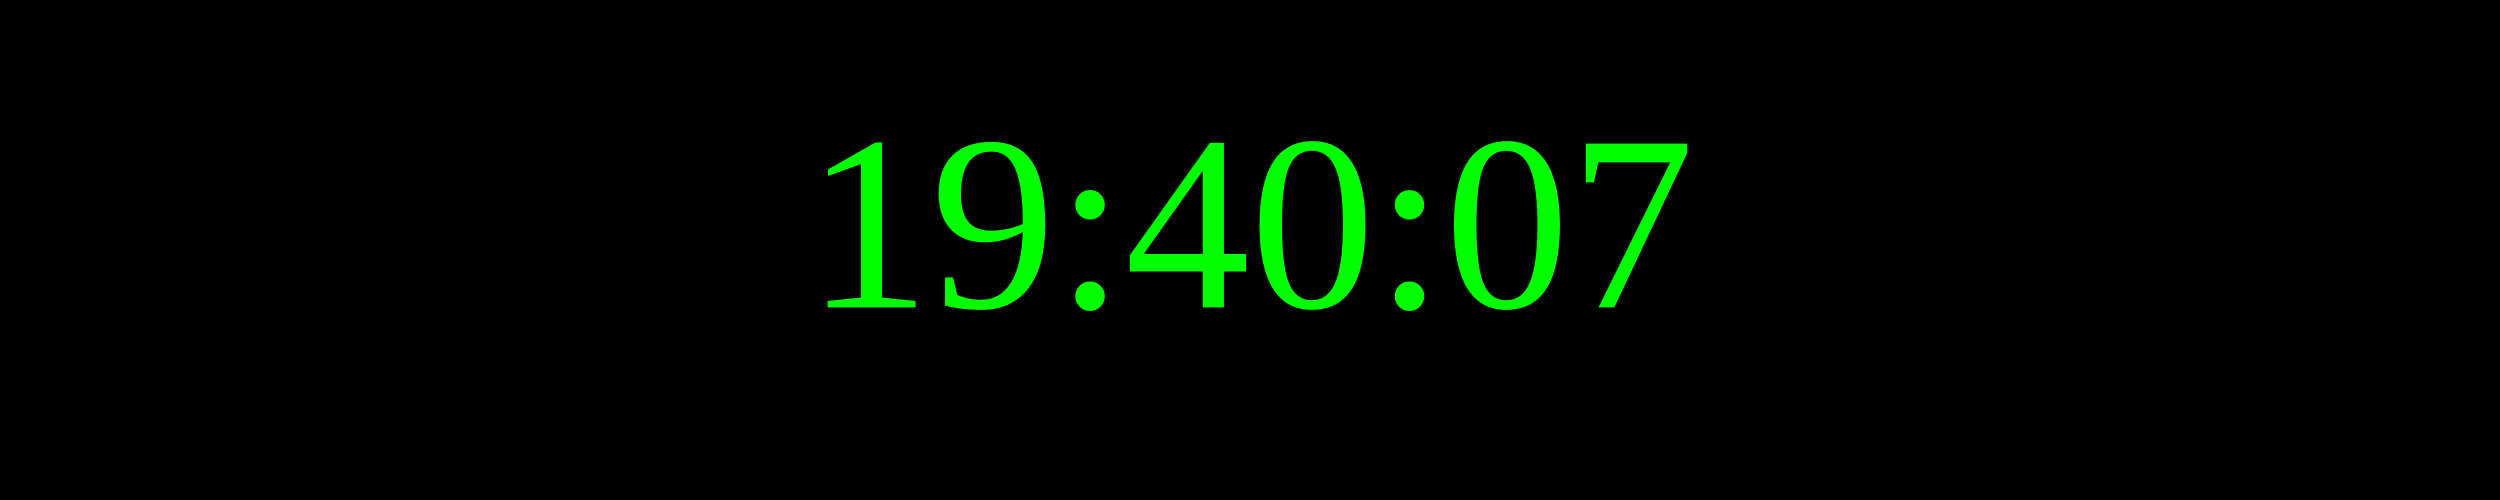
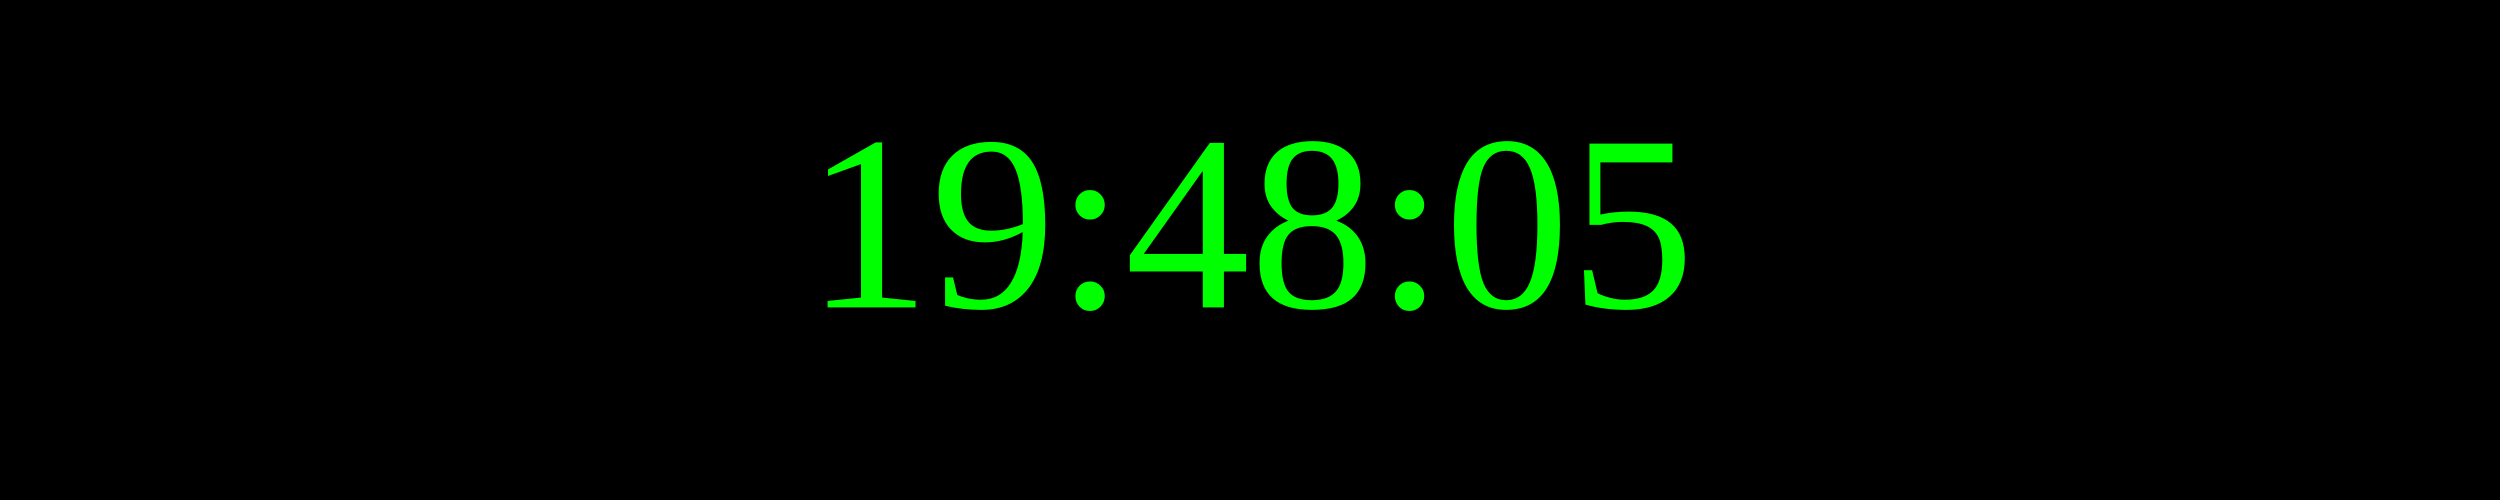
<svg xmlns="http://www.w3.org/2000/svg" width="250" height="50">
  <rect width="100%" height="100%" fill="black" />
  <text x="50%" y="50%" font-size="25" fill="lime" text-anchor="middle" dominant-baseline="middle">
- 19:40:07
+ 19:48:05
</text>
</svg>
